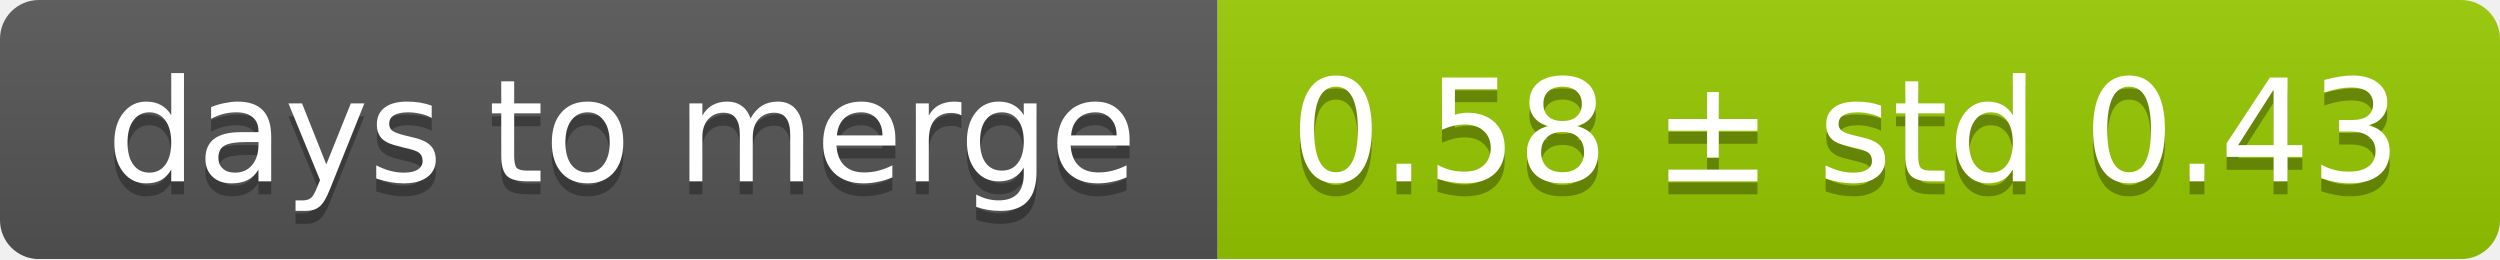
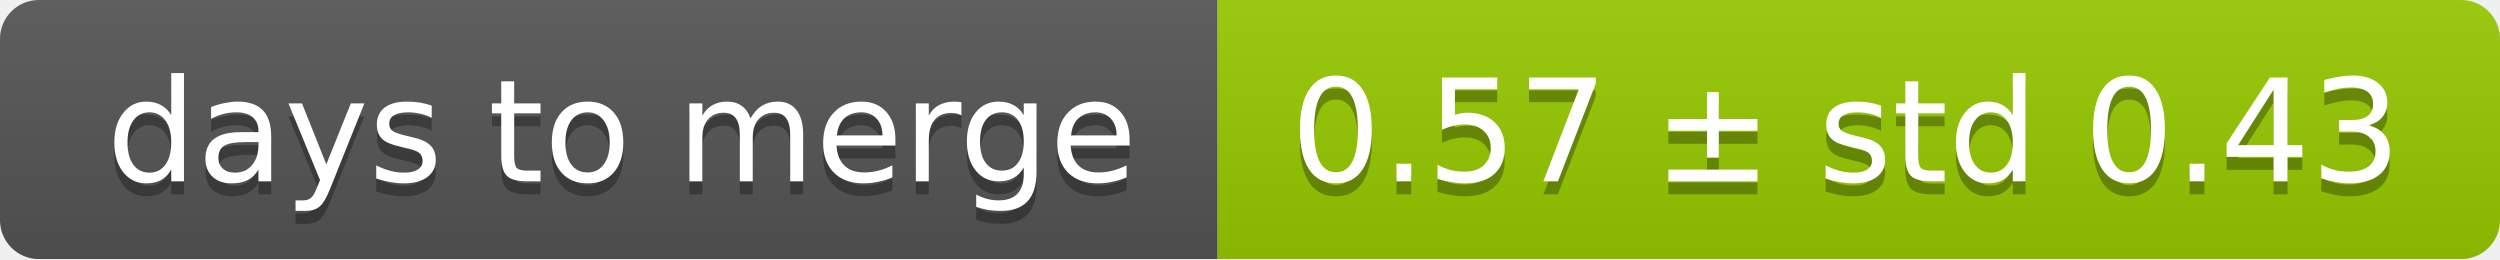
<svg xmlns="http://www.w3.org/2000/svg" width="193" height="20">
  <linearGradient id="smooth" x2="0" y2="100%">
    <stop offset="0" stop-color="#bbb" stop-opacity=".1" />
    <stop offset="1" stop-opacity=".1" />
  </linearGradient>
  <mask id="round">
    <rect width="193" height="20" rx="3" fill="#fff" />
  </mask>
  <g mask="url(#round)">
    <rect width="94" height="20" fill="#555" />
    <rect x="94" width="99" height="20" fill="#97ca00" />
    <rect width="193" height="20" fill="url(#smooth)" />
  </g>
  <g fill="#fff" text-anchor="middle" font-family="DejaVu Sans,Verdana,Geneva,sans-serif" font-size="11">
    <text x="48" y="15" fill="#010101" fill-opacity=".3">days to merge</text>
    <text x="48" y="14">days to merge</text>
-     <text x="142.5" y="15" fill="#010101" fill-opacity=".3">0.58 ± std 0.43</text>
-     <text x="142.5" y="14">0.58 ± std 0.43</text>
+     <text x="142.5" y="15" fill="#010101" fill-opacity=".3">0.57 ± std 0.43</text>
+     <text x="142.5" y="14">0.57 ± std 0.43</text>
  </g>
</svg>
